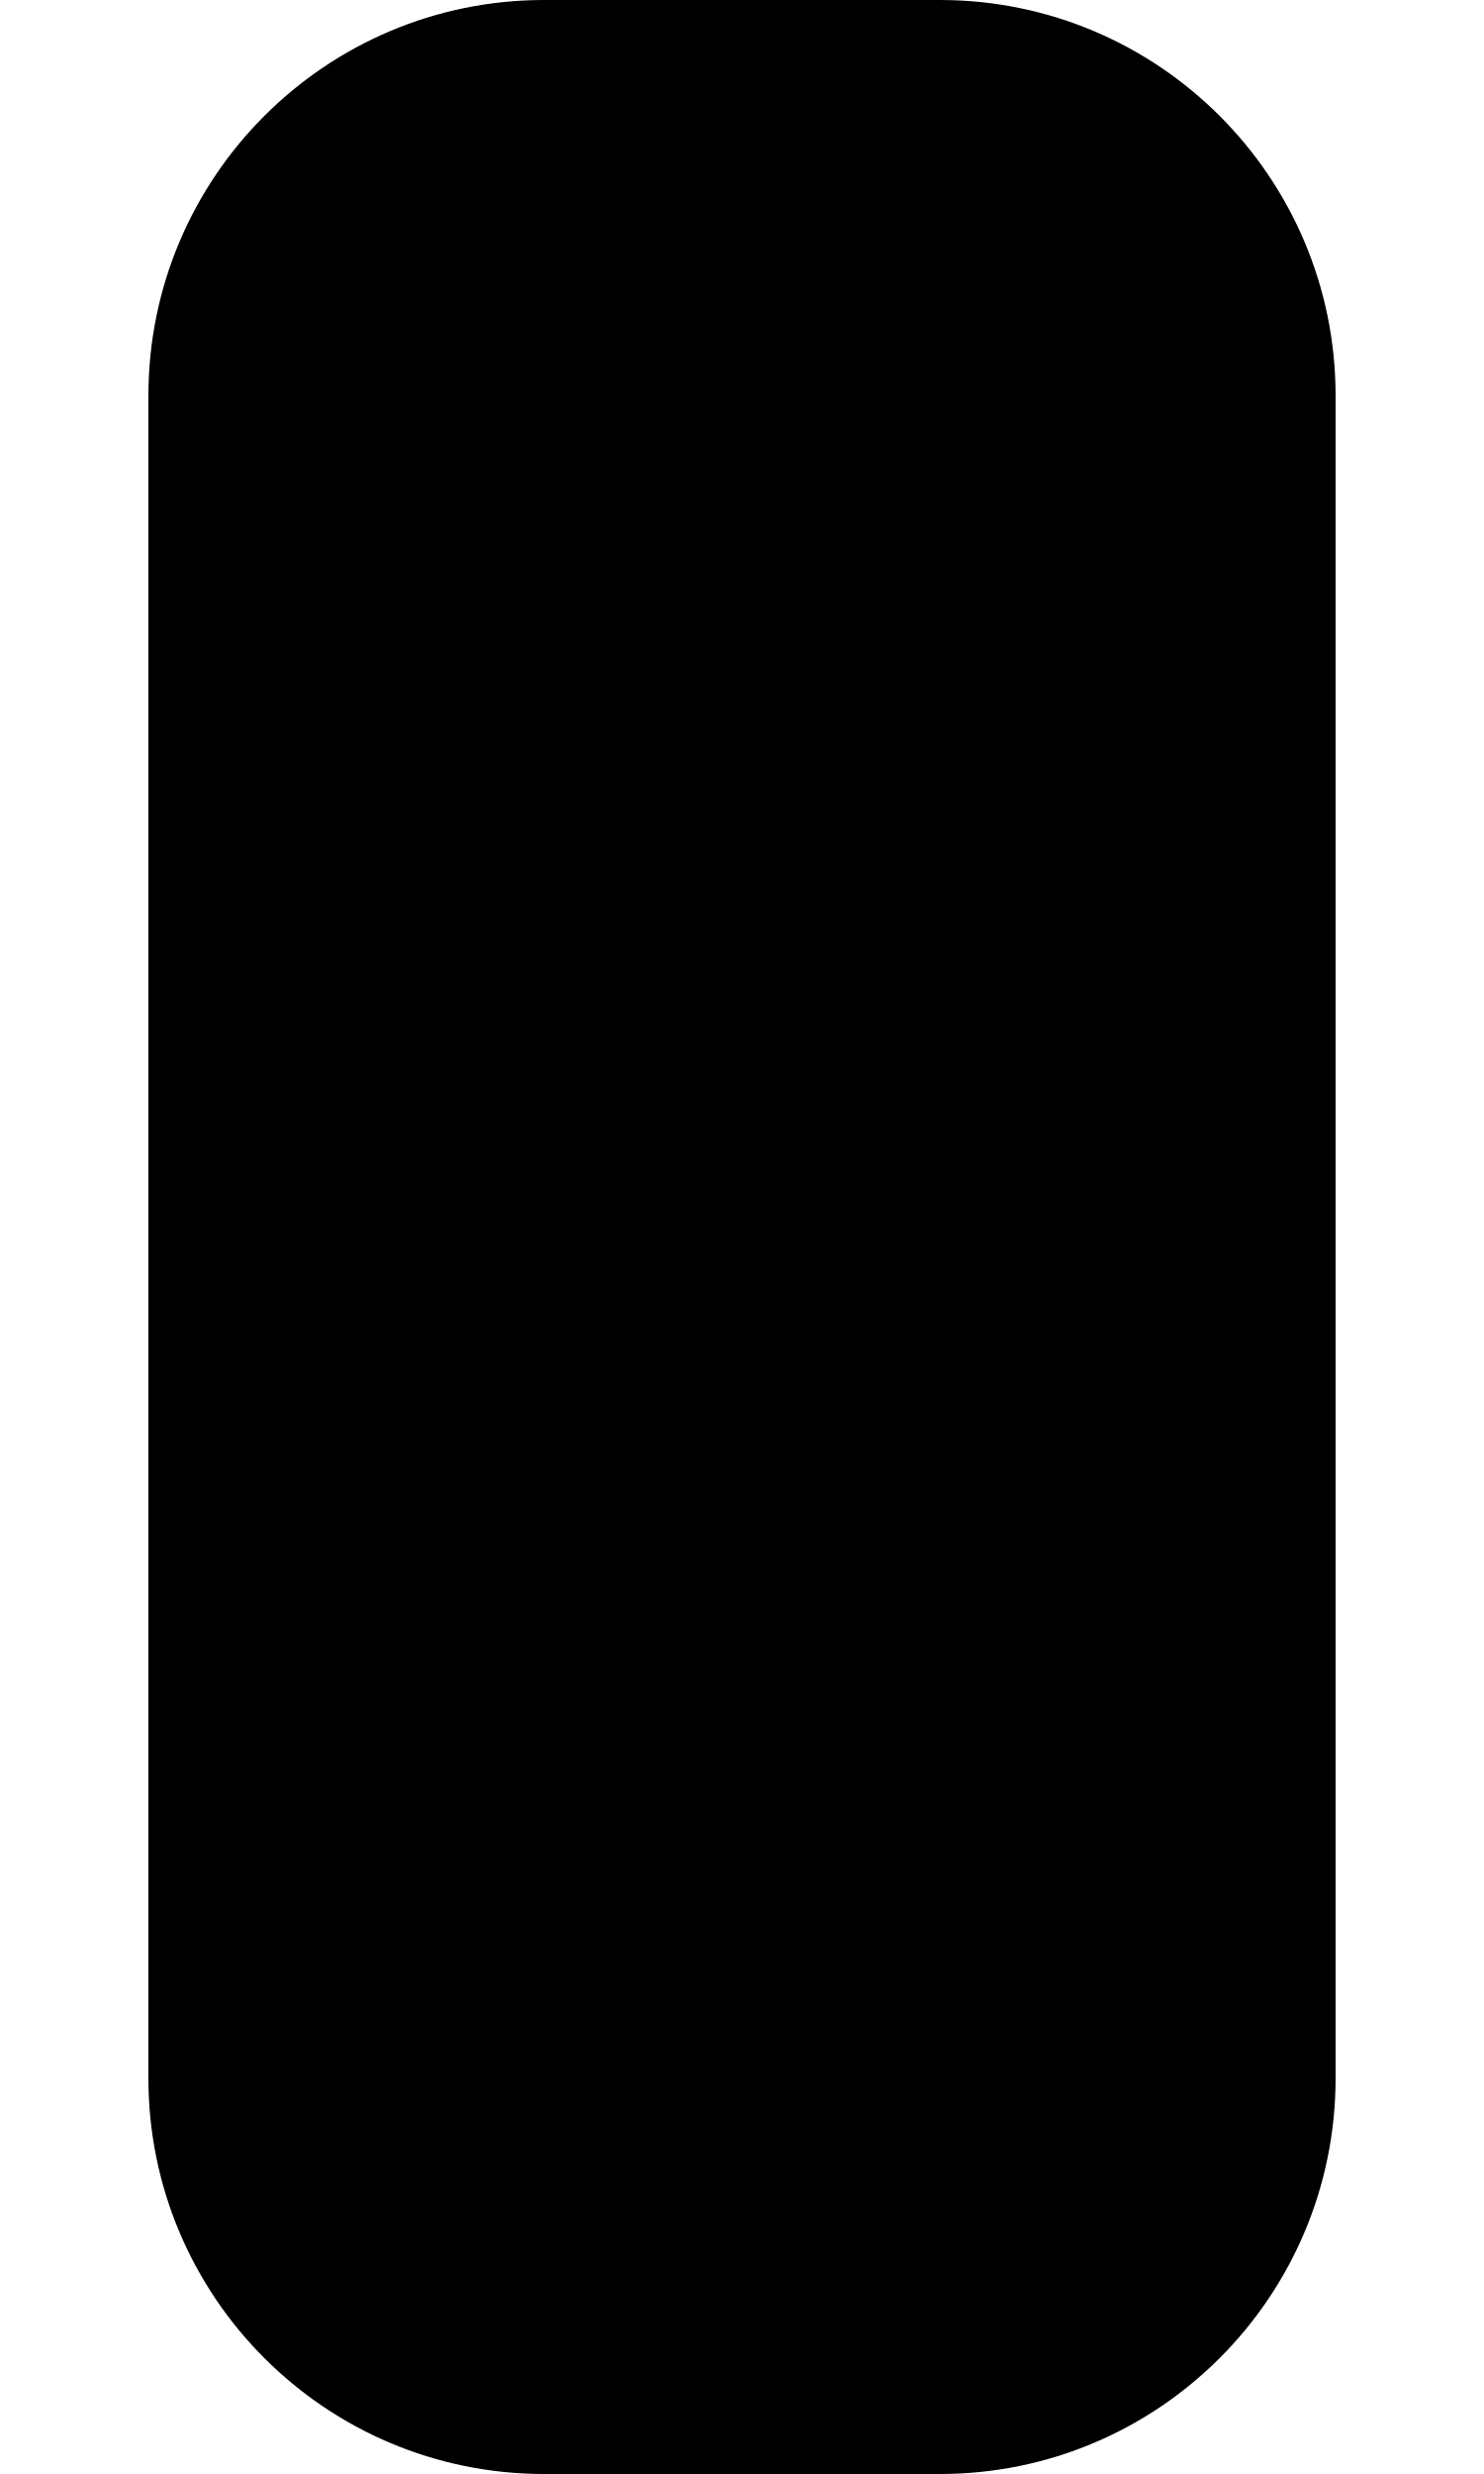
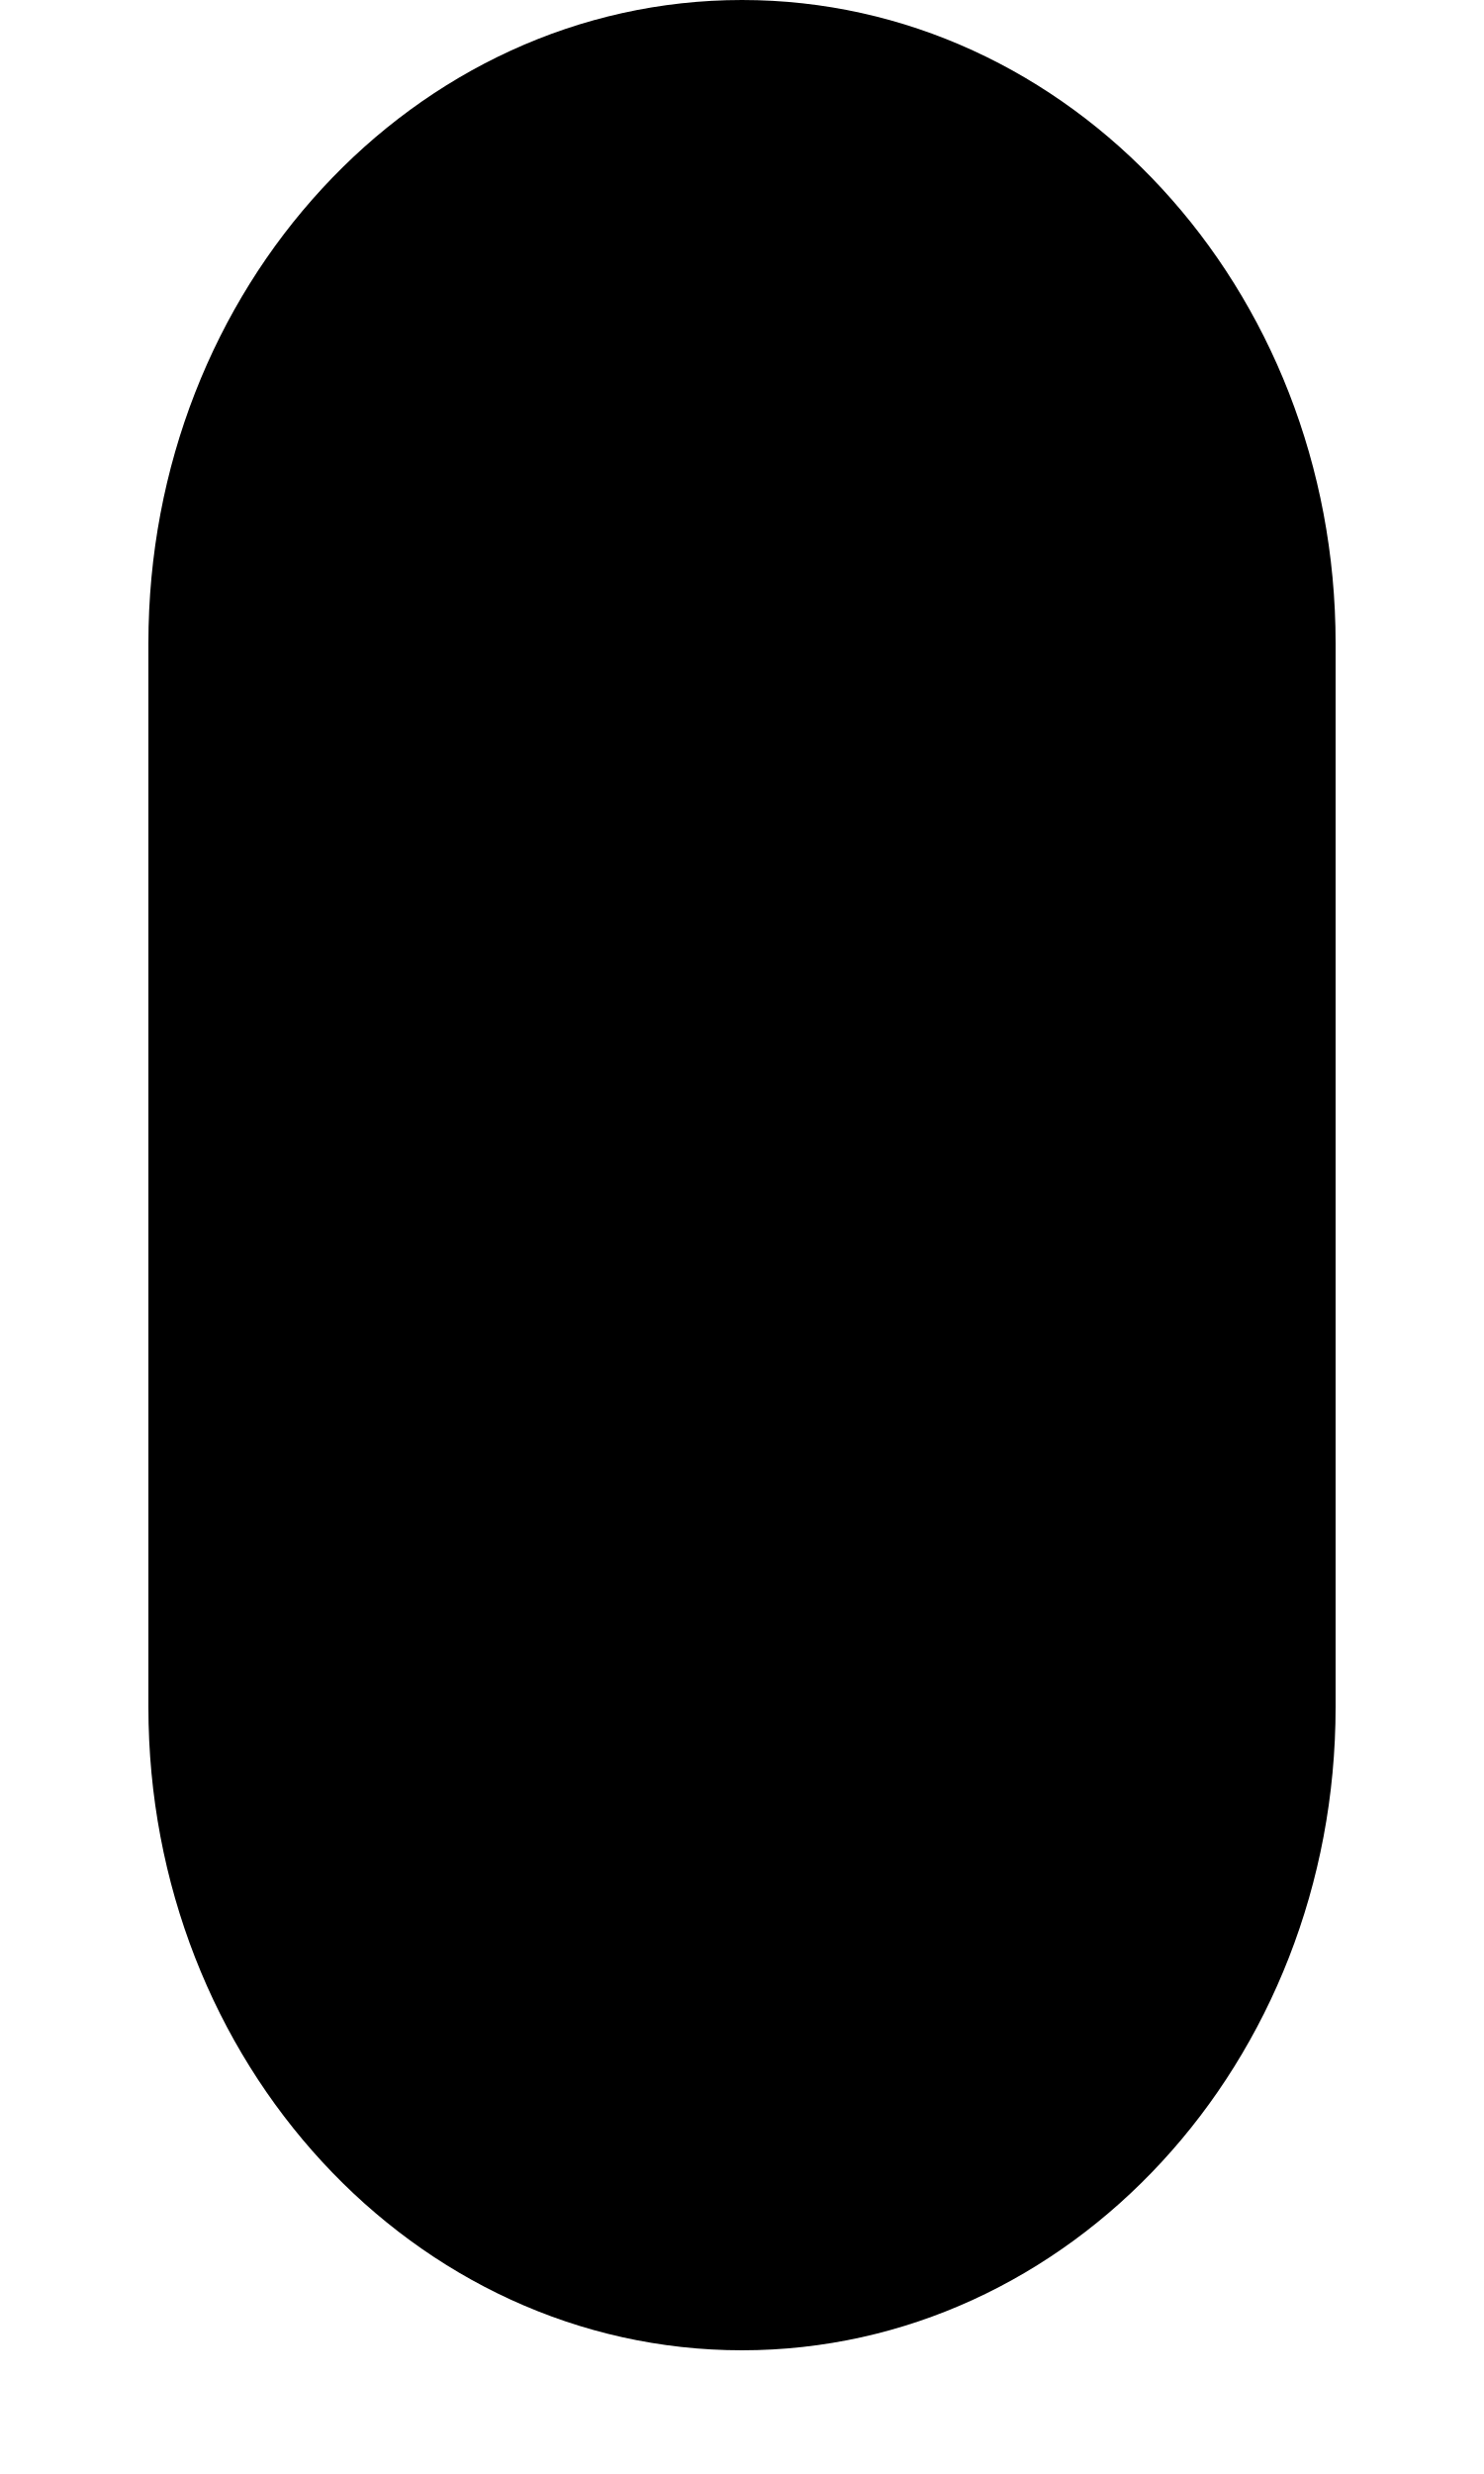
<svg viewBox="0 0 150 250">
-   <rect rx="40" width="80%" height="100%" x="10%" fill="#000000" />
+   <rect rx="65" width="80%" height="95%" x="10%" fill="#000000" />
</svg>
